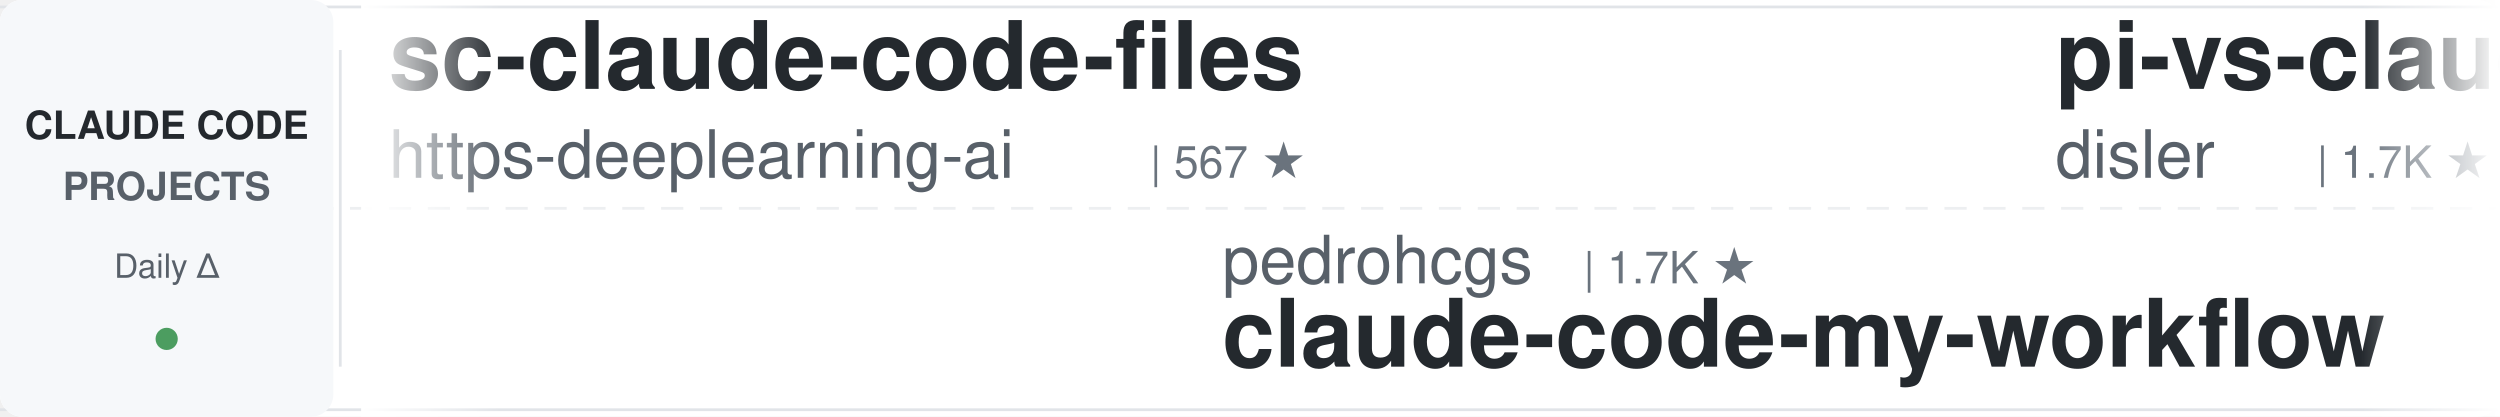
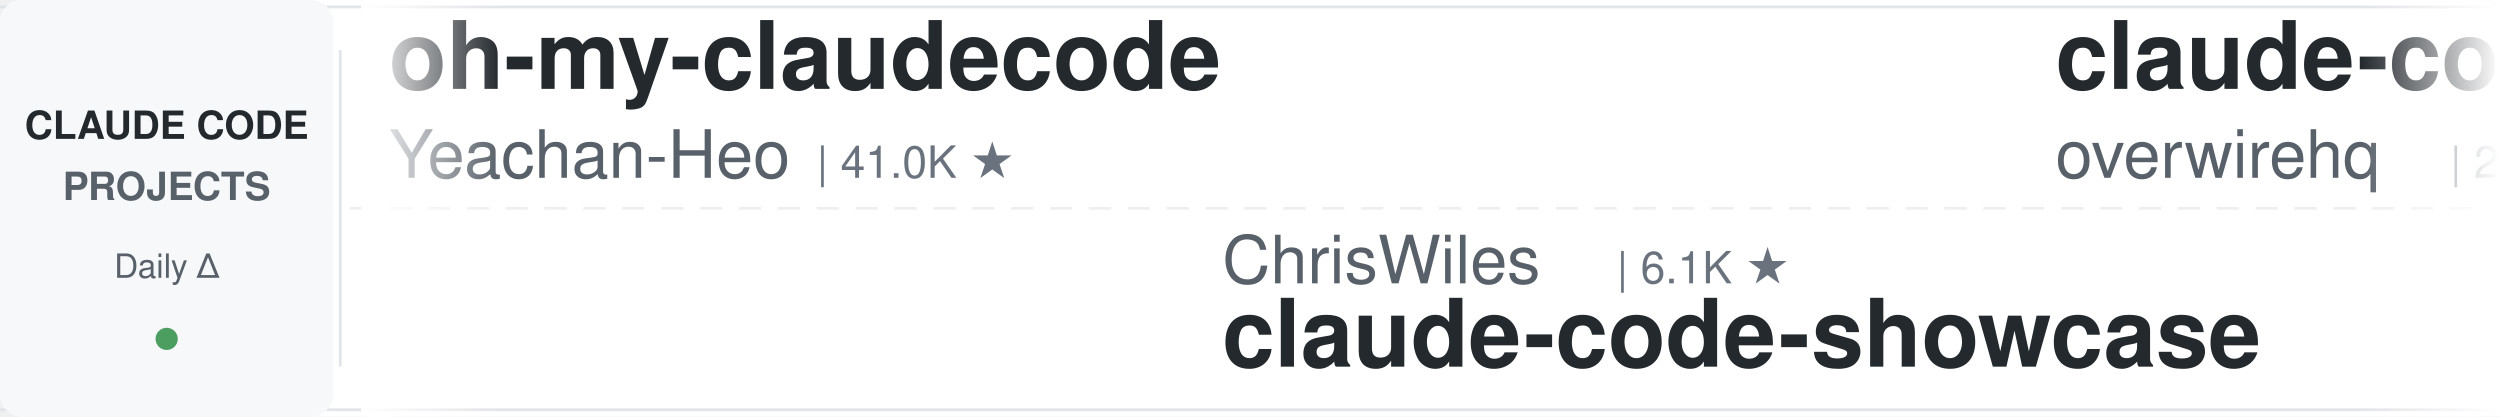
<svg xmlns="http://www.w3.org/2000/svg" width="900" height="150">
  <defs>
    <linearGradient id="leftFade" x1="0%" y1="0%" x2="100%" y2="0%">
      <stop offset="0%" style="stop-color:#ffffff;stop-opacity:1" />
      <stop offset="100%" style="stop-color:#ffffff;stop-opacity:0" />
    </linearGradient>
    <linearGradient id="rightFade" x1="0%" y1="0%" x2="100%" y2="0%">
      <stop offset="0%" style="stop-color:#ffffff;stop-opacity:0" />
      <stop offset="100%" style="stop-color:#ffffff;stop-opacity:1" />
    </linearGradient>
  </defs>
  <rect width="900" height="150" fill="#ffffff" rx="8" />
  <rect x="0" y="2" width="900" height="1" fill="#e1e4e8" />
  <rect x="0" y="147" width="900" height="1" fill="#e1e4e8" />
  <line x1="0" y1="75" x2="900" y2="75" stroke="#e1e4e8" stroke-width="1" stroke-dasharray="8 6" opacity="0.6" />
  <rect x="0" y="0" width="120" height="150" fill="#f6f8fa" rx="8" />
  <text x="60" y="50" font-family="-apple-system, BlinkMacSystemFont, 'Segoe UI', Helvetica, Arial, sans-serif" font-size="14" font-weight="600" fill="#24292e" text-anchor="middle">CLAUDE CODE</text>
  <text x="60" y="72" font-family="-apple-system, BlinkMacSystemFont, 'Segoe UI', Helvetica, Arial, sans-serif" font-size="14" font-weight="600" fill="#586069" text-anchor="middle">PROJECTS</text>
  <text x="60" y="100" font-family="-apple-system, BlinkMacSystemFont, 'Segoe UI', Helvetica, Arial, sans-serif" font-size="12" font-weight="500" fill="#586069" text-anchor="middle">Daily Δ</text>
  <circle cx="60" cy="122" r="4" fill="#22863a" opacity="0.8" />
  <rect x="122" y="18" width="1" height="114" fill="#e1e4e8" />
  <clipPath id="tickerClip">
    <rect x="130" y="0" width="770" height="150" />
  </clipPath>
  <g clip-path="url(#tickerClip)">
    <g id="tickerItems">
      <animateTransform attributeName="transform" attributeType="XML" type="translate" from="0 0" to="-3000 0" dur="54s" repeatCount="indefinite" />
      <g transform="translate(0, 0)">
-         <text x="140" y="32" font-family="-apple-system, BlinkMacSystemFont, 'Segoe UI', Helvetica, Arial, sans-serif" font-size="34" font-weight="600" fill="#24292e">sc-claude-code-files</text>
-         <text x="140" y="64" font-family="-apple-system, BlinkMacSystemFont, 'Segoe UI', Helvetica, Arial, sans-serif" font-size="24" font-weight="400" fill="#586069">https-deeplearning-ai</text>
-         <text x="414" y="64" font-family="-apple-system, BlinkMacSystemFont, 'Segoe UI', Helvetica, Arial, sans-serif" font-size="16" font-weight="500" fill="#6a737d">| 567 ★</text>
+         <text x="140" y="32" font-family="-apple-system, BlinkMacSystemFont, 'Segoe UI', Helvetica, Arial, sans-serif" font-size="34" font-weight="600" fill="#24292e">oh-my-claudecode</text>
+         <text x="140" y="64" font-family="-apple-system, BlinkMacSystemFont, 'Segoe UI', Helvetica, Arial, sans-serif" font-size="24" font-weight="400" fill="#586069">Yeachan-Heo</text>
+         <text x="294" y="64" font-family="-apple-system, BlinkMacSystemFont, 'Segoe UI', Helvetica, Arial, sans-serif" font-size="16" font-weight="500" fill="#6a737d">| 41.0K ★</text>
      </g>
      <g transform="translate(300, 0)">
-         <text x="140" y="102" font-family="-apple-system, BlinkMacSystemFont, 'Segoe UI', Helvetica, Arial, sans-serif" font-size="24" font-weight="400" fill="#586069">pedrohcgs</text>
-         <text x="270" y="102" font-family="-apple-system, BlinkMacSystemFont, 'Segoe UI', Helvetica, Arial, sans-serif" font-size="16" font-weight="500" fill="#6a737d">| 1.7K ★</text>
-         <text x="140" y="132" font-family="-apple-system, BlinkMacSystemFont, 'Segoe UI', Helvetica, Arial, sans-serif" font-size="34" font-weight="600" fill="#24292e">claude-code-my-workflow</text>
+         <text x="140" y="102" font-family="-apple-system, BlinkMacSystemFont, 'Segoe UI', Helvetica, Arial, sans-serif" font-size="24" font-weight="400" fill="#586069">ChrisWiles</text>
+         <text x="282" y="102" font-family="-apple-system, BlinkMacSystemFont, 'Segoe UI', Helvetica, Arial, sans-serif" font-size="16" font-weight="500" fill="#6a737d">| 6.1K ★</text>
+         <text x="140" y="132" font-family="-apple-system, BlinkMacSystemFont, 'Segoe UI', Helvetica, Arial, sans-serif" font-size="34" font-weight="600" fill="#24292e">claude-code-showcase</text>
      </g>
      <g transform="translate(600, 0)">
-         <text x="140" y="32" font-family="-apple-system, BlinkMacSystemFont, 'Segoe UI', Helvetica, Arial, sans-serif" font-size="34" font-weight="600" fill="#24292e">pi-vs-claude-code</text>
-         <text x="140" y="64" font-family="-apple-system, BlinkMacSystemFont, 'Segoe UI', Helvetica, Arial, sans-serif" font-size="24" font-weight="400" fill="#586069">disler</text>
-         <text x="234" y="64" font-family="-apple-system, BlinkMacSystemFont, 'Segoe UI', Helvetica, Arial, sans-serif" font-size="16" font-weight="500" fill="#6a737d">| 1.7K ★</text>
+         <text x="140" y="32" font-family="-apple-system, BlinkMacSystemFont, 'Segoe UI', Helvetica, Arial, sans-serif" font-size="34" font-weight="600" fill="#24292e">claude-code-telegram</text>
+         <text x="140" y="64" font-family="-apple-system, BlinkMacSystemFont, 'Segoe UI', Helvetica, Arial, sans-serif" font-size="24" font-weight="400" fill="#586069">overwirehq</text>
+         <text x="282" y="64" font-family="-apple-system, BlinkMacSystemFont, 'Segoe UI', Helvetica, Arial, sans-serif" font-size="16" font-weight="500" fill="#6a737d">| 2.8K ★</text>
      </g>
      <g transform="translate(900, 0)">
-         <text x="140" y="102" font-family="-apple-system, BlinkMacSystemFont, 'Segoe UI', Helvetica, Arial, sans-serif" font-size="24" font-weight="400" fill="#586069">andrew-kramer-inno</text>
-         <text x="378" y="102" font-family="-apple-system, BlinkMacSystemFont, 'Segoe UI', Helvetica, Arial, sans-serif" font-size="16" font-weight="500" fill="#6a737d">| 597 ★</text>
-         <text x="140" y="132" font-family="-apple-system, BlinkMacSystemFont, 'Segoe UI', Helvetica, Arial, sans-serif" font-size="34" font-weight="600" fill="#24292e">claude-code-source-build</text>
+         <text x="140" y="102" font-family="-apple-system, BlinkMacSystemFont, 'Segoe UI', Helvetica, Arial, sans-serif" font-size="24" font-weight="400" fill="#586069">FlorianBruniaux</text>
+         <text x="342" y="102" font-family="-apple-system, BlinkMacSystemFont, 'Segoe UI', Helvetica, Arial, sans-serif" font-size="16" font-weight="500" fill="#6a737d">| 7.1K ★</text>
+         <text x="140" y="132" font-family="-apple-system, BlinkMacSystemFont, 'Segoe UI', Helvetica, Arial, sans-serif" font-size="34" font-weight="600" fill="#24292e">claude-code-ultimate-gui...</text>
      </g>
      <g transform="translate(1200, 0)">
-         <text x="140" y="32" font-family="-apple-system, BlinkMacSystemFont, 'Segoe UI', Helvetica, Arial, sans-serif" font-size="34" font-weight="600" fill="#24292e">Auto-claude-code-researc...</text>
-         <text x="140" y="64" font-family="-apple-system, BlinkMacSystemFont, 'Segoe UI', Helvetica, Arial, sans-serif" font-size="24" font-weight="400" fill="#586069">wanshuiyin</text>
-         <text x="282" y="64" font-family="-apple-system, BlinkMacSystemFont, 'Segoe UI', Helvetica, Arial, sans-serif" font-size="16" font-weight="500" fill="#6a737d">| 19.6K ★</text>
+         <text x="140" y="32" font-family="-apple-system, BlinkMacSystemFont, 'Segoe UI', Helvetica, Arial, sans-serif" font-size="34" font-weight="600" fill="#24292e">claude-code-hooks-master...</text>
+         <text x="140" y="64" font-family="-apple-system, BlinkMacSystemFont, 'Segoe UI', Helvetica, Arial, sans-serif" font-size="24" font-weight="400" fill="#586069">disler</text>
+         <text x="234" y="64" font-family="-apple-system, BlinkMacSystemFont, 'Segoe UI', Helvetica, Arial, sans-serif" font-size="16" font-weight="500" fill="#6a737d">| 4.0K ★</text>
      </g>
      <g transform="translate(1500, 0)">
-         <text x="140" y="102" font-family="-apple-system, BlinkMacSystemFont, 'Segoe UI', Helvetica, Arial, sans-serif" font-size="24" font-weight="400" fill="#586069">disler</text>
-         <text x="234" y="102" font-family="-apple-system, BlinkMacSystemFont, 'Segoe UI', Helvetica, Arial, sans-serif" font-size="16" font-weight="500" fill="#6a737d">| 4.0K ★</text>
-         <text x="140" y="132" font-family="-apple-system, BlinkMacSystemFont, 'Segoe UI', Helvetica, Arial, sans-serif" font-size="34" font-weight="600" fill="#24292e">claude-code-hooks-master...</text>
+         <text x="140" y="102" font-family="-apple-system, BlinkMacSystemFont, 'Segoe UI', Helvetica, Arial, sans-serif" font-size="24" font-weight="400" fill="#586069">oboard</text>
+         <text x="234" y="102" font-family="-apple-system, BlinkMacSystemFont, 'Segoe UI', Helvetica, Arial, sans-serif" font-size="16" font-weight="500" fill="#6a737d">| 3.3K ★</text>
+         <text x="140" y="132" font-family="-apple-system, BlinkMacSystemFont, 'Segoe UI', Helvetica, Arial, sans-serif" font-size="34" font-weight="600" fill="#24292e">claude-code-rev</text>
      </g>
      <g transform="translate(1800, 0)">
-         <text x="140" y="32" font-family="-apple-system, BlinkMacSystemFont, 'Segoe UI', Helvetica, Arial, sans-serif" font-size="34" font-weight="600" fill="#24292e">awesome-claude-code-tool...</text>
-         <text x="140" y="64" font-family="-apple-system, BlinkMacSystemFont, 'Segoe UI', Helvetica, Arial, sans-serif" font-size="24" font-weight="400" fill="#586069">rohitg00</text>
-         <text x="258" y="64" font-family="-apple-system, BlinkMacSystemFont, 'Segoe UI', Helvetica, Arial, sans-serif" font-size="16" font-weight="500" fill="#6a737d">| 2.9K ★</text>
+         <text x="140" y="32" font-family="-apple-system, BlinkMacSystemFont, 'Segoe UI', Helvetica, Arial, sans-serif" font-size="34" font-weight="600" fill="#24292e">claude-code-proxy</text>
+         <text x="140" y="64" font-family="-apple-system, BlinkMacSystemFont, 'Segoe UI', Helvetica, Arial, sans-serif" font-size="24" font-weight="400" fill="#586069">fuergaosi233</text>
+         <text x="306" y="64" font-family="-apple-system, BlinkMacSystemFont, 'Segoe UI', Helvetica, Arial, sans-serif" font-size="16" font-weight="500" fill="#6a737d">| 2.8K ★</text>
      </g>
      <g transform="translate(2100, 0)">
-         <text x="140" y="102" font-family="-apple-system, BlinkMacSystemFont, 'Segoe UI', Helvetica, Arial, sans-serif" font-size="24" font-weight="400" fill="#586069">alejandrobalderas</text>
-         <text x="366" y="102" font-family="-apple-system, BlinkMacSystemFont, 'Segoe UI', Helvetica, Arial, sans-serif" font-size="16" font-weight="500" fill="#6a737d">| 3.0K ★</text>
-         <text x="140" y="132" font-family="-apple-system, BlinkMacSystemFont, 'Segoe UI', Helvetica, Arial, sans-serif" font-size="34" font-weight="600" fill="#24292e">claude-code-from-source</text>
+         <text x="140" y="102" font-family="-apple-system, BlinkMacSystemFont, 'Segoe UI', Helvetica, Arial, sans-serif" font-size="24" font-weight="400" fill="#586069">liuup</text>
+         <text x="222" y="102" font-family="-apple-system, BlinkMacSystemFont, 'Segoe UI', Helvetica, Arial, sans-serif" font-size="16" font-weight="500" fill="#6a737d">| 4.1K ★</text>
+         <text x="140" y="132" font-family="-apple-system, BlinkMacSystemFont, 'Segoe UI', Helvetica, Arial, sans-serif" font-size="34" font-weight="600" fill="#24292e">claude-code-analysis</text>
      </g>
      <g transform="translate(2400, 0)">
-         <text x="140" y="32" font-family="-apple-system, BlinkMacSystemFont, 'Segoe UI', Helvetica, Arial, sans-serif" font-size="34" font-weight="600" fill="#24292e">ECC</text>
-         <text x="140" y="64" font-family="-apple-system, BlinkMacSystemFont, 'Segoe UI', Helvetica, Arial, sans-serif" font-size="24" font-weight="400" fill="#586069">affaan-m</text>
-         <text x="258" y="64" font-family="-apple-system, BlinkMacSystemFont, 'Segoe UI', Helvetica, Arial, sans-serif" font-size="16" font-weight="500" fill="#6a737d">| 309.0K ★</text>
+         <text x="140" y="32" font-family="-apple-system, BlinkMacSystemFont, 'Segoe UI', Helvetica, Arial, sans-serif" font-size="34" font-weight="600" fill="#24292e">awesome-claude-code</text>
+         <text x="140" y="64" font-family="-apple-system, BlinkMacSystemFont, 'Segoe UI', Helvetica, Arial, sans-serif" font-size="24" font-weight="400" fill="#586069">jqueryscript</text>
+         <text x="306" y="64" font-family="-apple-system, BlinkMacSystemFont, 'Segoe UI', Helvetica, Arial, sans-serif" font-size="16" font-weight="500" fill="#6a737d">| 556 ★</text>
      </g>
      <g transform="translate(2700, 0)">
-         <text x="140" y="102" font-family="-apple-system, BlinkMacSystemFont, 'Segoe UI', Helvetica, Arial, sans-serif" font-size="24" font-weight="400" fill="#586069">Cranot</text>
-         <text x="234" y="102" font-family="-apple-system, BlinkMacSystemFont, 'Segoe UI', Helvetica, Arial, sans-serif" font-size="16" font-weight="500" fill="#6a737d">| 2.9K ★</text>
-         <text x="140" y="132" font-family="-apple-system, BlinkMacSystemFont, 'Segoe UI', Helvetica, Arial, sans-serif" font-size="34" font-weight="600" fill="#24292e">claude-code-guide</text>
+         <text x="140" y="102" font-family="-apple-system, BlinkMacSystemFont, 'Segoe UI', Helvetica, Arial, sans-serif" font-size="24" font-weight="400" fill="#586069">edmund-io</text>
+         <text x="270" y="102" font-family="-apple-system, BlinkMacSystemFont, 'Segoe UI', Helvetica, Arial, sans-serif" font-size="16" font-weight="500" fill="#6a737d">| 1.5K ★</text>
+         <text x="140" y="132" font-family="-apple-system, BlinkMacSystemFont, 'Segoe UI', Helvetica, Arial, sans-serif" font-size="34" font-weight="600" fill="#24292e">edmunds-claude-code</text>
      </g>
      <g transform="translate(3000, 0)">
-         <text x="140" y="32" font-family="-apple-system, BlinkMacSystemFont, 'Segoe UI', Helvetica, Arial, sans-serif" font-size="34" font-weight="600" fill="#24292e">sc-claude-code-files</text>
-         <text x="140" y="64" font-family="-apple-system, BlinkMacSystemFont, 'Segoe UI', Helvetica, Arial, sans-serif" font-size="24" font-weight="400" fill="#586069">https-deeplearning-ai</text>
-         <text x="414" y="64" font-family="-apple-system, BlinkMacSystemFont, 'Segoe UI', Helvetica, Arial, sans-serif" font-size="16" font-weight="500" fill="#6a737d">| 567 ★</text>
+         <text x="140" y="32" font-family="-apple-system, BlinkMacSystemFont, 'Segoe UI', Helvetica, Arial, sans-serif" font-size="34" font-weight="600" fill="#24292e">oh-my-claudecode</text>
+         <text x="140" y="64" font-family="-apple-system, BlinkMacSystemFont, 'Segoe UI', Helvetica, Arial, sans-serif" font-size="24" font-weight="400" fill="#586069">Yeachan-Heo</text>
+         <text x="294" y="64" font-family="-apple-system, BlinkMacSystemFont, 'Segoe UI', Helvetica, Arial, sans-serif" font-size="16" font-weight="500" fill="#6a737d">| 41.0K ★</text>
      </g>
      <g transform="translate(3300, 0)">
-         <text x="140" y="102" font-family="-apple-system, BlinkMacSystemFont, 'Segoe UI', Helvetica, Arial, sans-serif" font-size="24" font-weight="400" fill="#586069">pedrohcgs</text>
-         <text x="270" y="102" font-family="-apple-system, BlinkMacSystemFont, 'Segoe UI', Helvetica, Arial, sans-serif" font-size="16" font-weight="500" fill="#6a737d">| 1.7K ★</text>
-         <text x="140" y="132" font-family="-apple-system, BlinkMacSystemFont, 'Segoe UI', Helvetica, Arial, sans-serif" font-size="34" font-weight="600" fill="#24292e">claude-code-my-workflow</text>
+         <text x="140" y="102" font-family="-apple-system, BlinkMacSystemFont, 'Segoe UI', Helvetica, Arial, sans-serif" font-size="24" font-weight="400" fill="#586069">ChrisWiles</text>
+         <text x="282" y="102" font-family="-apple-system, BlinkMacSystemFont, 'Segoe UI', Helvetica, Arial, sans-serif" font-size="16" font-weight="500" fill="#6a737d">| 6.1K ★</text>
+         <text x="140" y="132" font-family="-apple-system, BlinkMacSystemFont, 'Segoe UI', Helvetica, Arial, sans-serif" font-size="34" font-weight="600" fill="#24292e">claude-code-showcase</text>
      </g>
      <g transform="translate(3600, 0)">
-         <text x="140" y="32" font-family="-apple-system, BlinkMacSystemFont, 'Segoe UI', Helvetica, Arial, sans-serif" font-size="34" font-weight="600" fill="#24292e">pi-vs-claude-code</text>
-         <text x="140" y="64" font-family="-apple-system, BlinkMacSystemFont, 'Segoe UI', Helvetica, Arial, sans-serif" font-size="24" font-weight="400" fill="#586069">disler</text>
-         <text x="234" y="64" font-family="-apple-system, BlinkMacSystemFont, 'Segoe UI', Helvetica, Arial, sans-serif" font-size="16" font-weight="500" fill="#6a737d">| 1.7K ★</text>
+         <text x="140" y="32" font-family="-apple-system, BlinkMacSystemFont, 'Segoe UI', Helvetica, Arial, sans-serif" font-size="34" font-weight="600" fill="#24292e">claude-code-telegram</text>
+         <text x="140" y="64" font-family="-apple-system, BlinkMacSystemFont, 'Segoe UI', Helvetica, Arial, sans-serif" font-size="24" font-weight="400" fill="#586069">overwirehq</text>
+         <text x="282" y="64" font-family="-apple-system, BlinkMacSystemFont, 'Segoe UI', Helvetica, Arial, sans-serif" font-size="16" font-weight="500" fill="#6a737d">| 2.8K ★</text>
      </g>
      <g transform="translate(3900, 0)">
-         <text x="140" y="102" font-family="-apple-system, BlinkMacSystemFont, 'Segoe UI', Helvetica, Arial, sans-serif" font-size="24" font-weight="400" fill="#586069">andrew-kramer-inno</text>
-         <text x="378" y="102" font-family="-apple-system, BlinkMacSystemFont, 'Segoe UI', Helvetica, Arial, sans-serif" font-size="16" font-weight="500" fill="#6a737d">| 597 ★</text>
-         <text x="140" y="132" font-family="-apple-system, BlinkMacSystemFont, 'Segoe UI', Helvetica, Arial, sans-serif" font-size="34" font-weight="600" fill="#24292e">claude-code-source-build</text>
+         <text x="140" y="102" font-family="-apple-system, BlinkMacSystemFont, 'Segoe UI', Helvetica, Arial, sans-serif" font-size="24" font-weight="400" fill="#586069">FlorianBruniaux</text>
+         <text x="342" y="102" font-family="-apple-system, BlinkMacSystemFont, 'Segoe UI', Helvetica, Arial, sans-serif" font-size="16" font-weight="500" fill="#6a737d">| 7.1K ★</text>
+         <text x="140" y="132" font-family="-apple-system, BlinkMacSystemFont, 'Segoe UI', Helvetica, Arial, sans-serif" font-size="34" font-weight="600" fill="#24292e">claude-code-ultimate-gui...</text>
      </g>
    </g>
  </g>
  <rect x="130" y="0" width="50" height="150" fill="url(#leftFade)" />
  <rect x="850" y="0" width="50" height="150" fill="url(#rightFade)" />
</svg>
